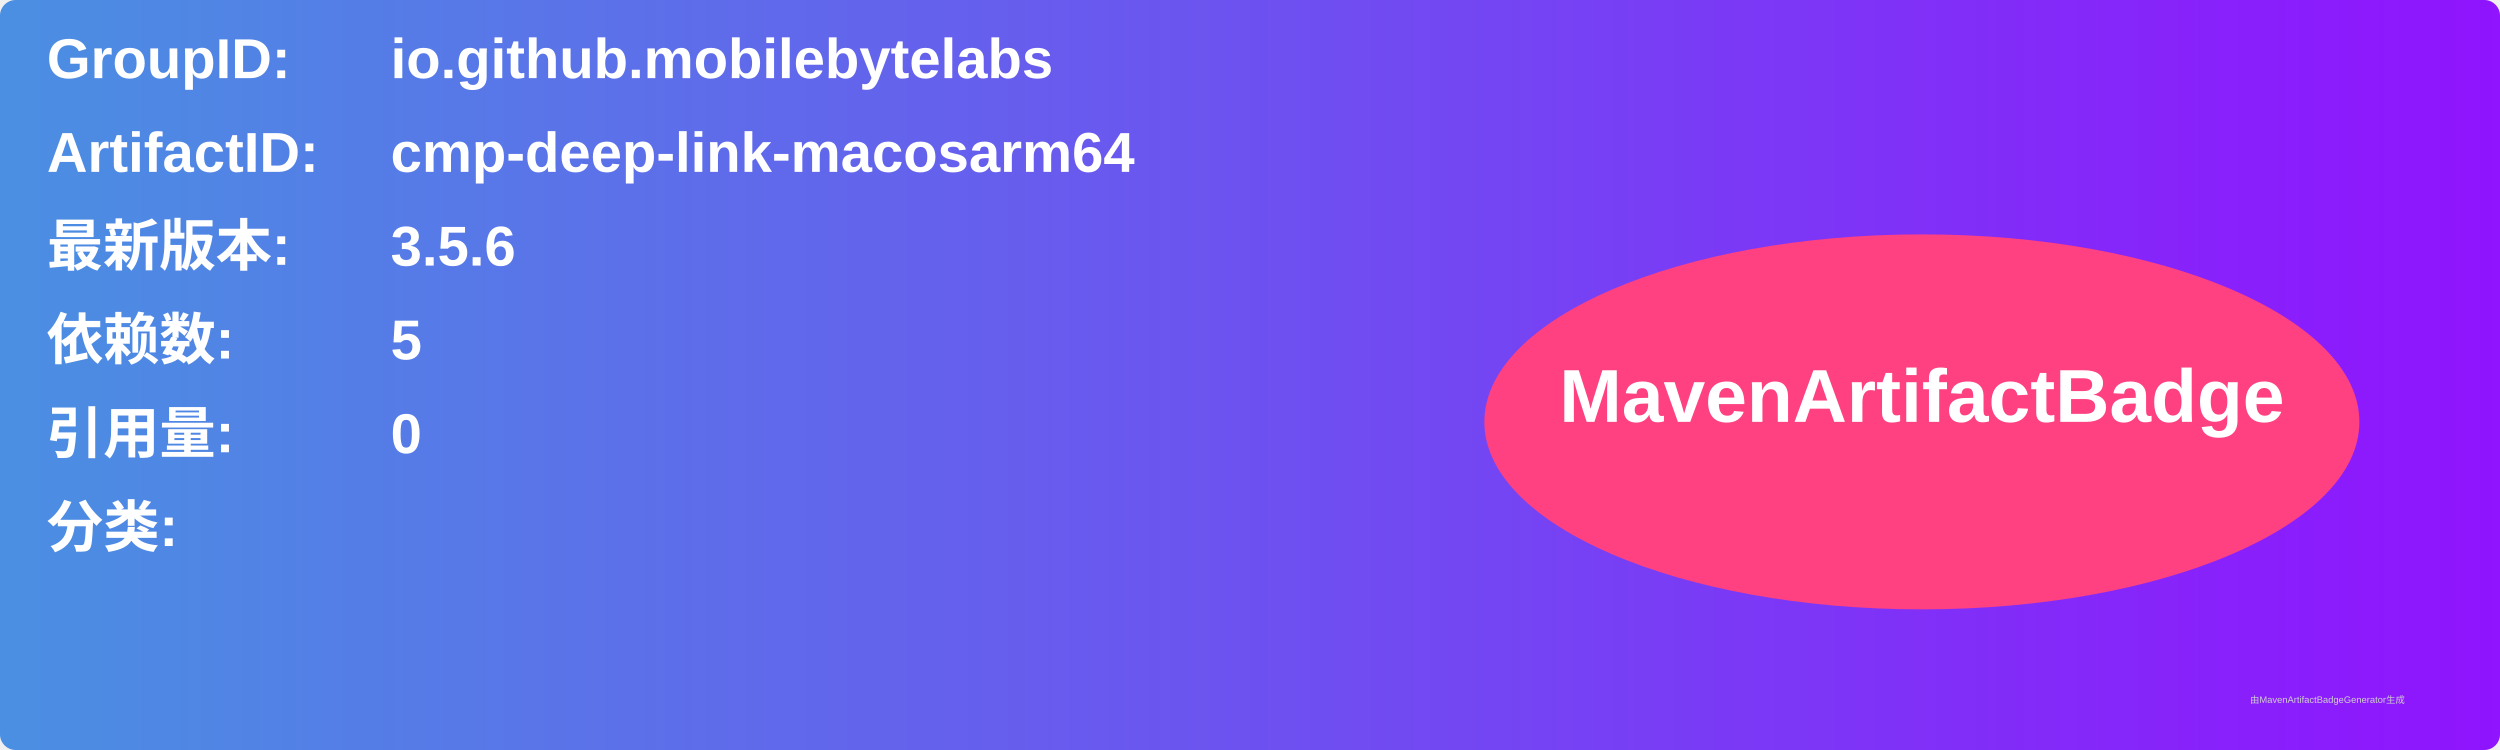
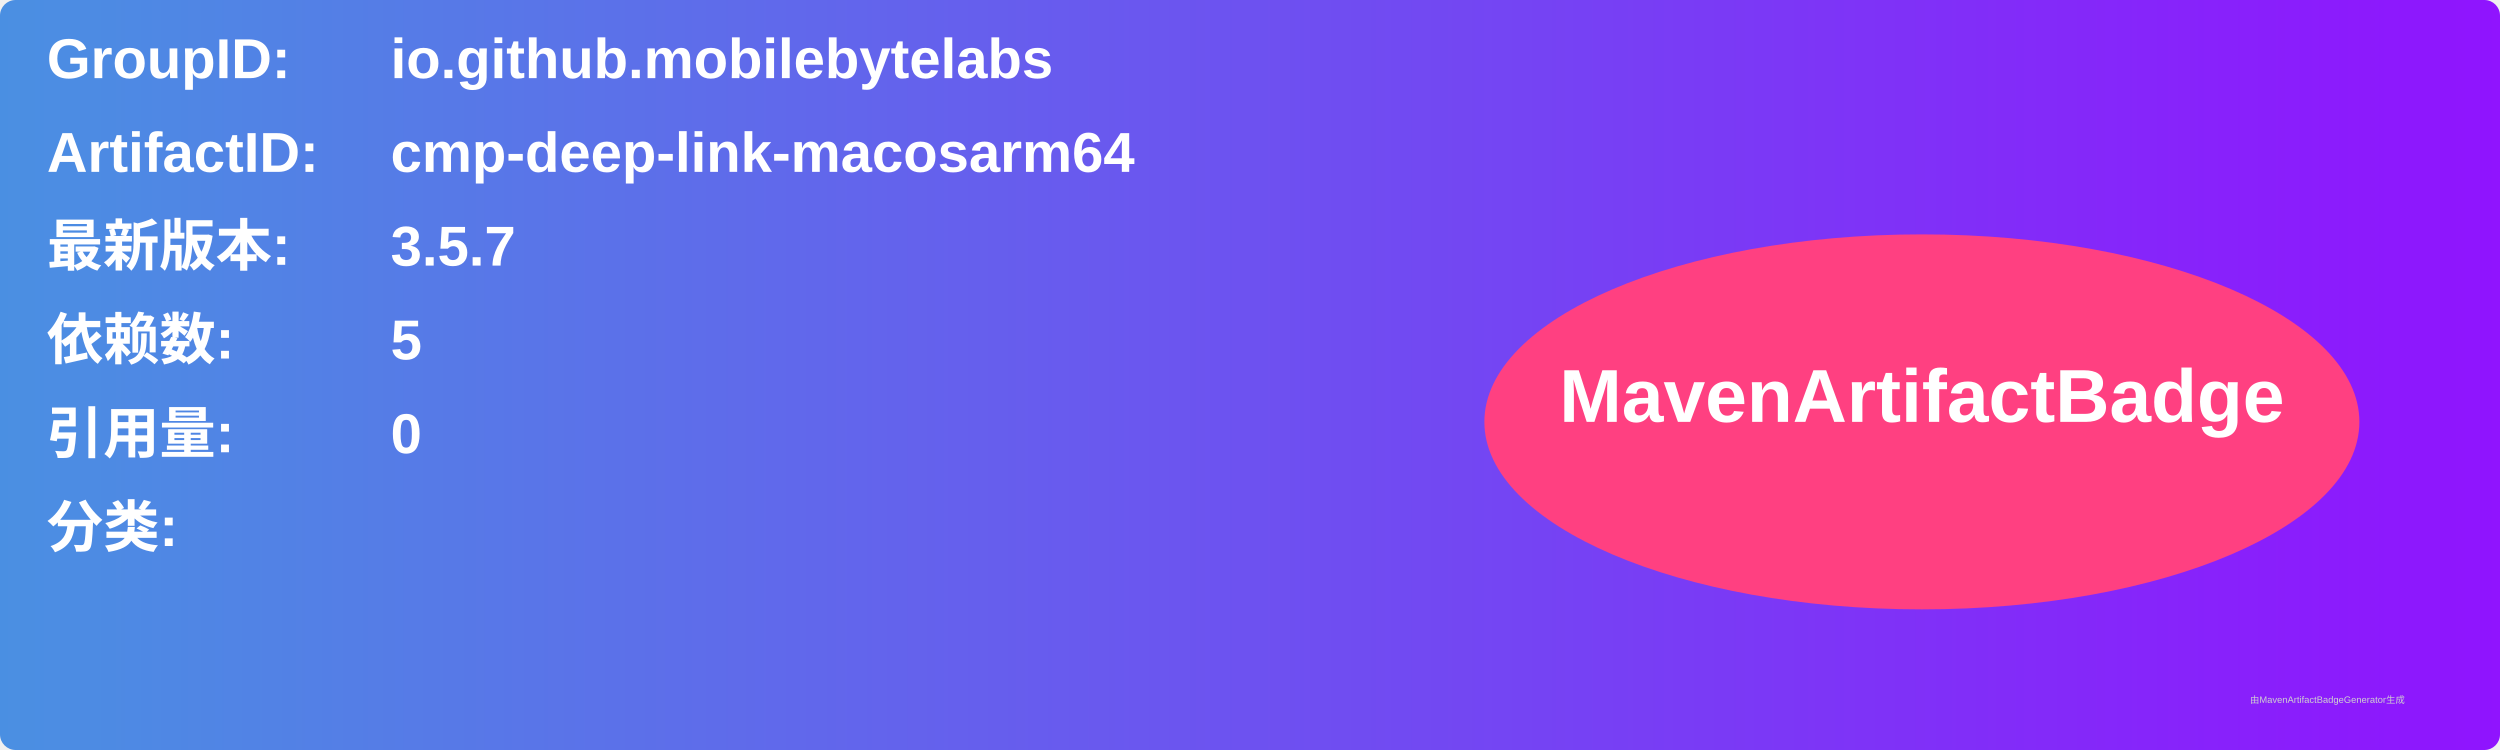
<svg xmlns="http://www.w3.org/2000/svg" width="800" height="240" viewBox="0 0 800 240">
  <linearGradient id="grad" x1="0%" y1="0%" x2="100%" y2="0%">
    <stop offset="0%" stop-color="#4a90e2" />
    <stop offset="100%" stop-color="#9013fe" />
  </linearGradient>
  <rect width="100%" height="100%" rx="5" ry="5" fill="url(#grad)" />
  <g transform="translate(15, 15)">
    <text x="0" y="10" font-family="Arial" font-size="18" fill="white" font-weight="bold" width="260">GroupID:</text>
    <text x="110" y="10" font-family="Arial" font-size="18" fill="white" font-weight="bold" width="460">io.github.mobilebytelabs</text>
    <text x="0" y="40" font-family="Arial" font-size="18" fill="white" font-weight="bold" width="260">ArtifactID:</text>
    <text x="110" y="40" font-family="Arial" font-size="18" fill="white" font-weight="bold" width="460">cmp-deep-link-macosarm64</text>
    <text x="0" y="70" font-family="Arial" font-size="18" fill="white" font-weight="bold">最新版本:</text>
    <text x="110" y="70" font-family="Arial" font-size="18" fill="white" font-weight="bold">
-       <tspan font-weight="bold">3.5.6</tspan>
+       <tspan font-weight="bold">3.5.7</tspan>
    </text>
    <text x="0" y="100" font-family="Arial" font-size="18" fill="white" font-weight="bold">依赖数: </text>
    <text x="110" y="100" font-family="Arial" font-size="18" fill="white">
      <tspan font-weight="bold">5</tspan>
    </text>
    <text x="0" y="130" font-family="Arial" font-size="18" fill="white" font-weight="bold">引用量: </text>
    <text x="110" y="130" font-family="Arial" font-size="18" fill="white">
      <tspan font-weight="bold">0</tspan>
    </text>
    <text x="0" y="160" font-family="Arial" font-size="18" fill="white" font-weight="bold">分类:</text>
    <text x="10" y="190" font-family="Arial" font-size="10" fill="white">
      <tspan font-weight="bold" />
    </text>
    <ellipse cx="600" cy="120" rx="140" ry="60" fill="#ff4081" />
    <text x="600" y="120" text-anchor="middle" font-family="Arial" font-size="24" fill="white" font-weight="bold">MavenArtifactBadge</text>
  </g>
  <text x="720" y="225" font-family="Arial" font-size="3" fill="#d0d0d0">由MavenArtifactBadgeGenerator生成</text>
</svg>
